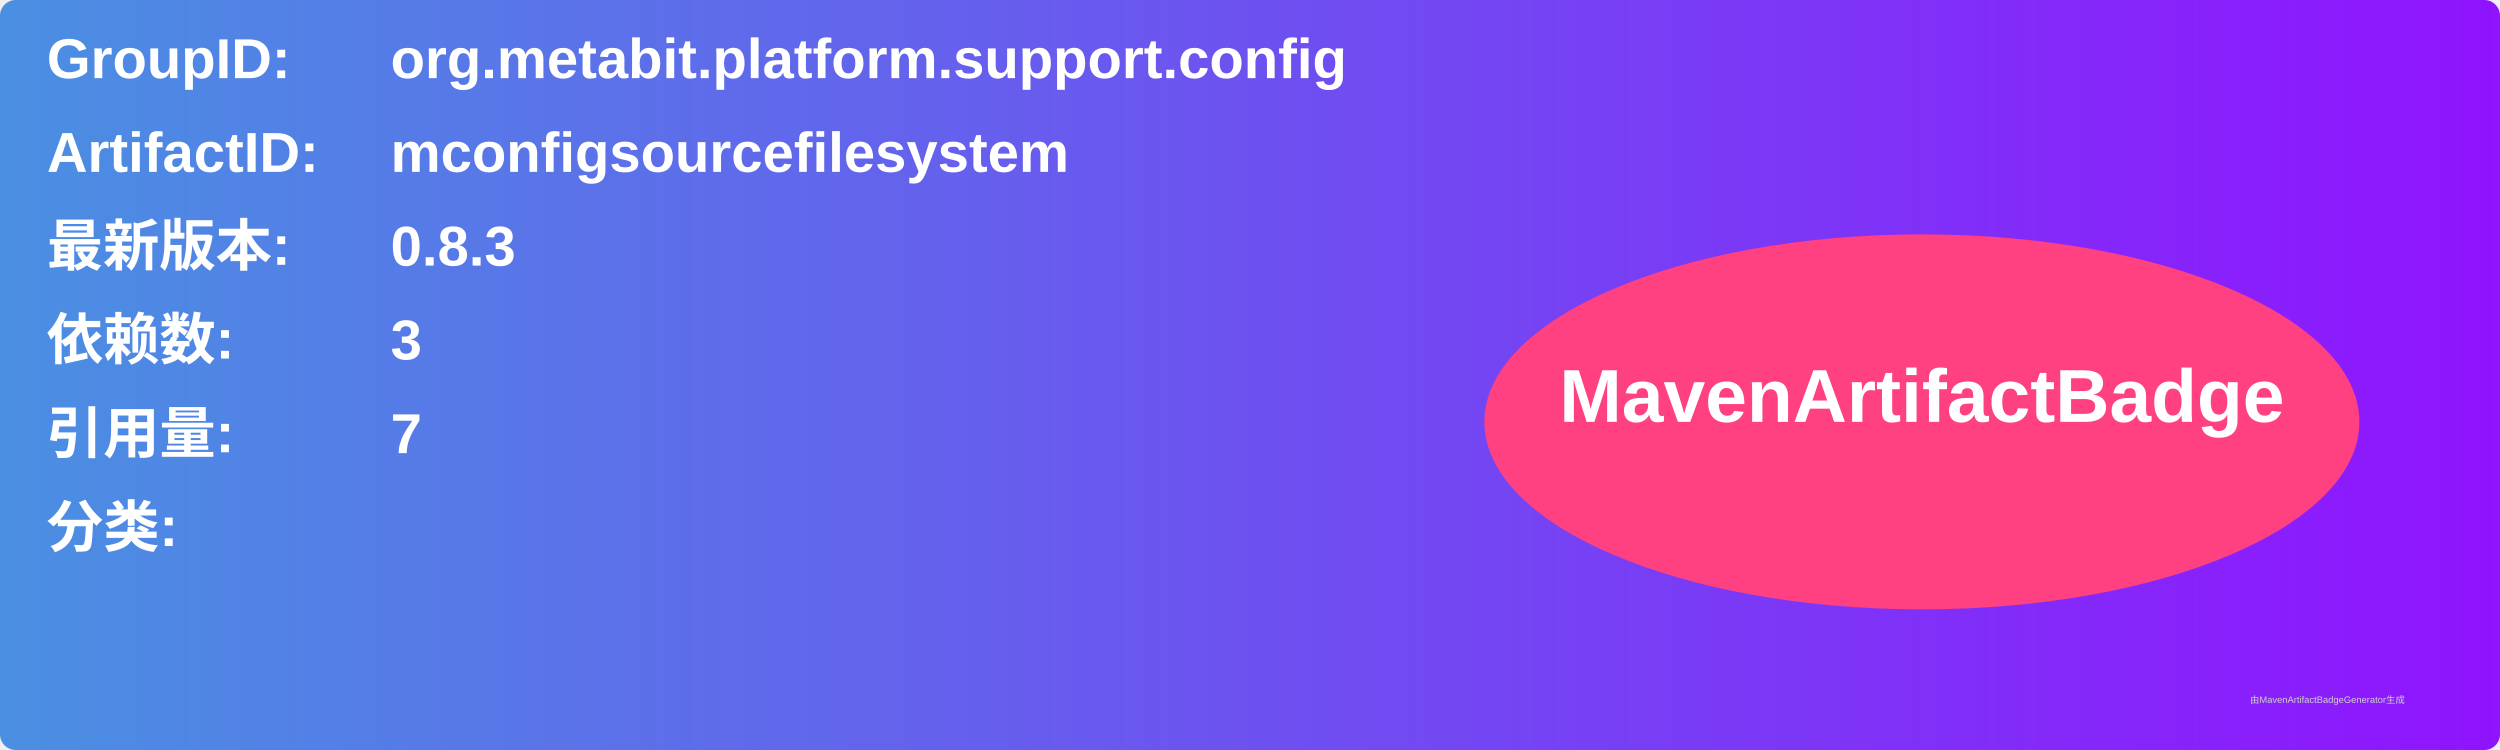
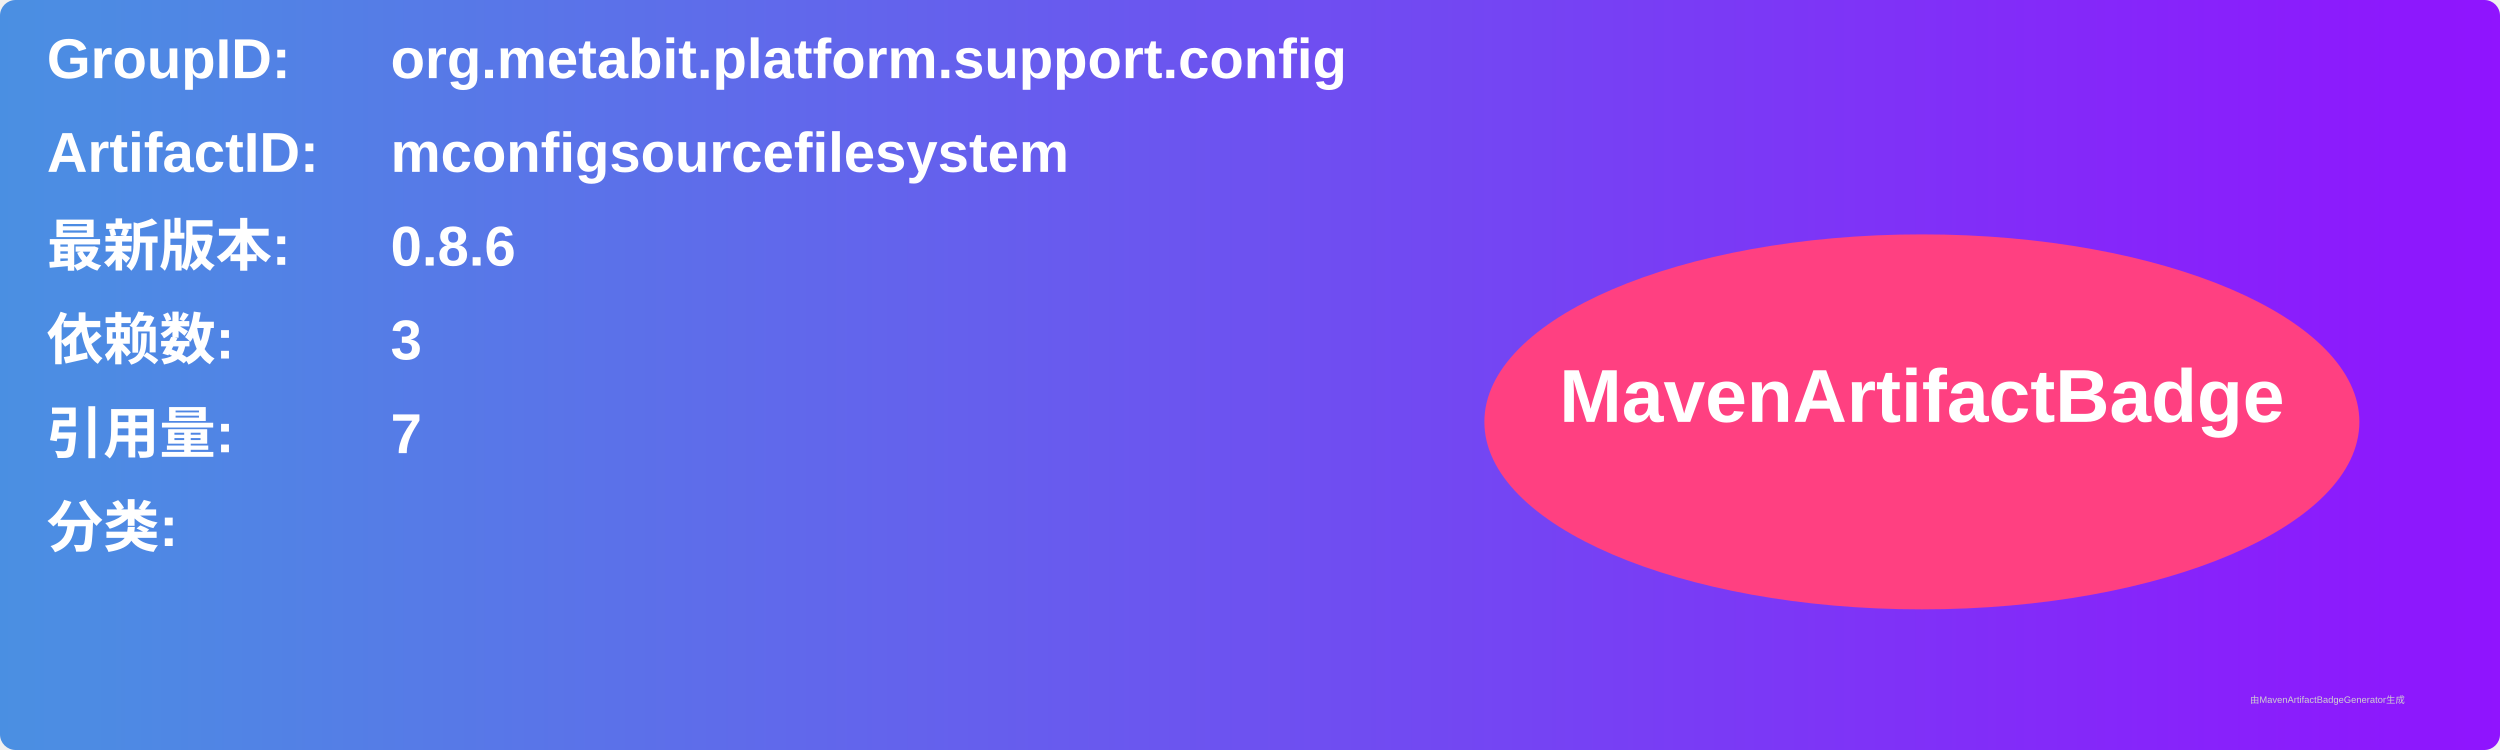
<svg xmlns="http://www.w3.org/2000/svg" width="800" height="240" viewBox="0 0 800 240">
  <linearGradient id="grad" x1="0%" y1="0%" x2="100%" y2="0%">
    <stop offset="0%" stop-color="#4a90e2" />
    <stop offset="100%" stop-color="#9013fe" />
  </linearGradient>
  <rect width="100%" height="100%" rx="5" ry="5" fill="url(#grad)" />
  <g transform="translate(15, 15)">
    <text x="0" y="10" font-family="Arial" font-size="18" fill="white" font-weight="bold" width="260">GroupID:</text>
    <text x="110" y="10" font-family="Arial" font-size="18" fill="white" font-weight="bold" width="460">org.metabit.platform.support.config</text>
    <text x="0" y="40" font-family="Arial" font-size="18" fill="white" font-weight="bold" width="260">ArtifactID:</text>
    <text x="110" y="40" font-family="Arial" font-size="18" fill="white" font-weight="bold" width="460">mconfigsourcefilesystem</text>
    <text x="0" y="70" font-family="Arial" font-size="18" fill="white" font-weight="bold">最新版本:</text>
    <text x="110" y="70" font-family="Arial" font-size="18" fill="white" font-weight="bold">
-       <tspan font-weight="bold">0.8.3</tspan>
+       <tspan font-weight="bold">0.8.6</tspan>
    </text>
    <text x="0" y="100" font-family="Arial" font-size="18" fill="white" font-weight="bold">依赖数: </text>
    <text x="110" y="100" font-family="Arial" font-size="18" fill="white">
      <tspan font-weight="bold">3</tspan>
    </text>
    <text x="0" y="130" font-family="Arial" font-size="18" fill="white" font-weight="bold">引用量: </text>
    <text x="110" y="130" font-family="Arial" font-size="18" fill="white">
      <tspan font-weight="bold">7</tspan>
    </text>
    <text x="0" y="160" font-family="Arial" font-size="18" fill="white" font-weight="bold">分类:</text>
    <text x="10" y="190" font-family="Arial" font-size="10" fill="white">
      <tspan font-weight="bold" />
    </text>
    <ellipse cx="600" cy="120" rx="140" ry="60" fill="#ff4081" />
    <text x="600" y="120" text-anchor="middle" font-family="Arial" font-size="24" fill="white" font-weight="bold">MavenArtifactBadge</text>
  </g>
  <text x="720" y="225" font-family="Arial" font-size="3" fill="#d0d0d0">由MavenArtifactBadgeGenerator生成</text>
</svg>
